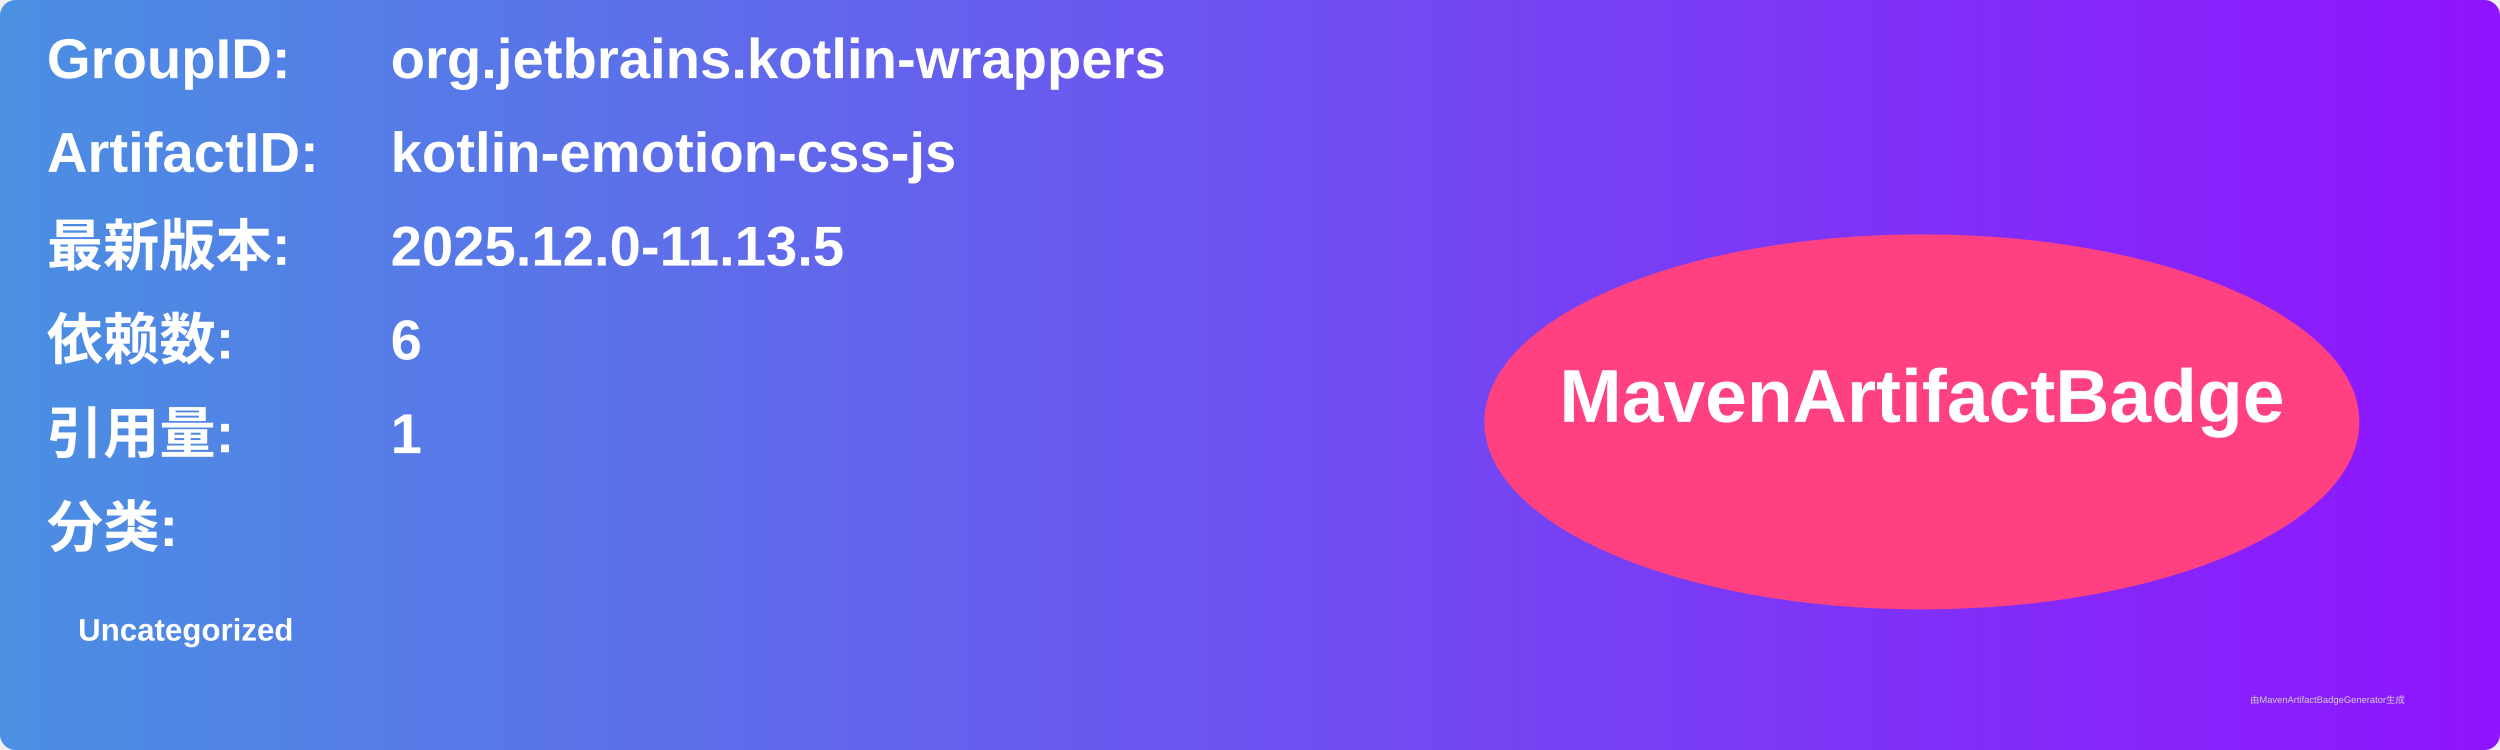
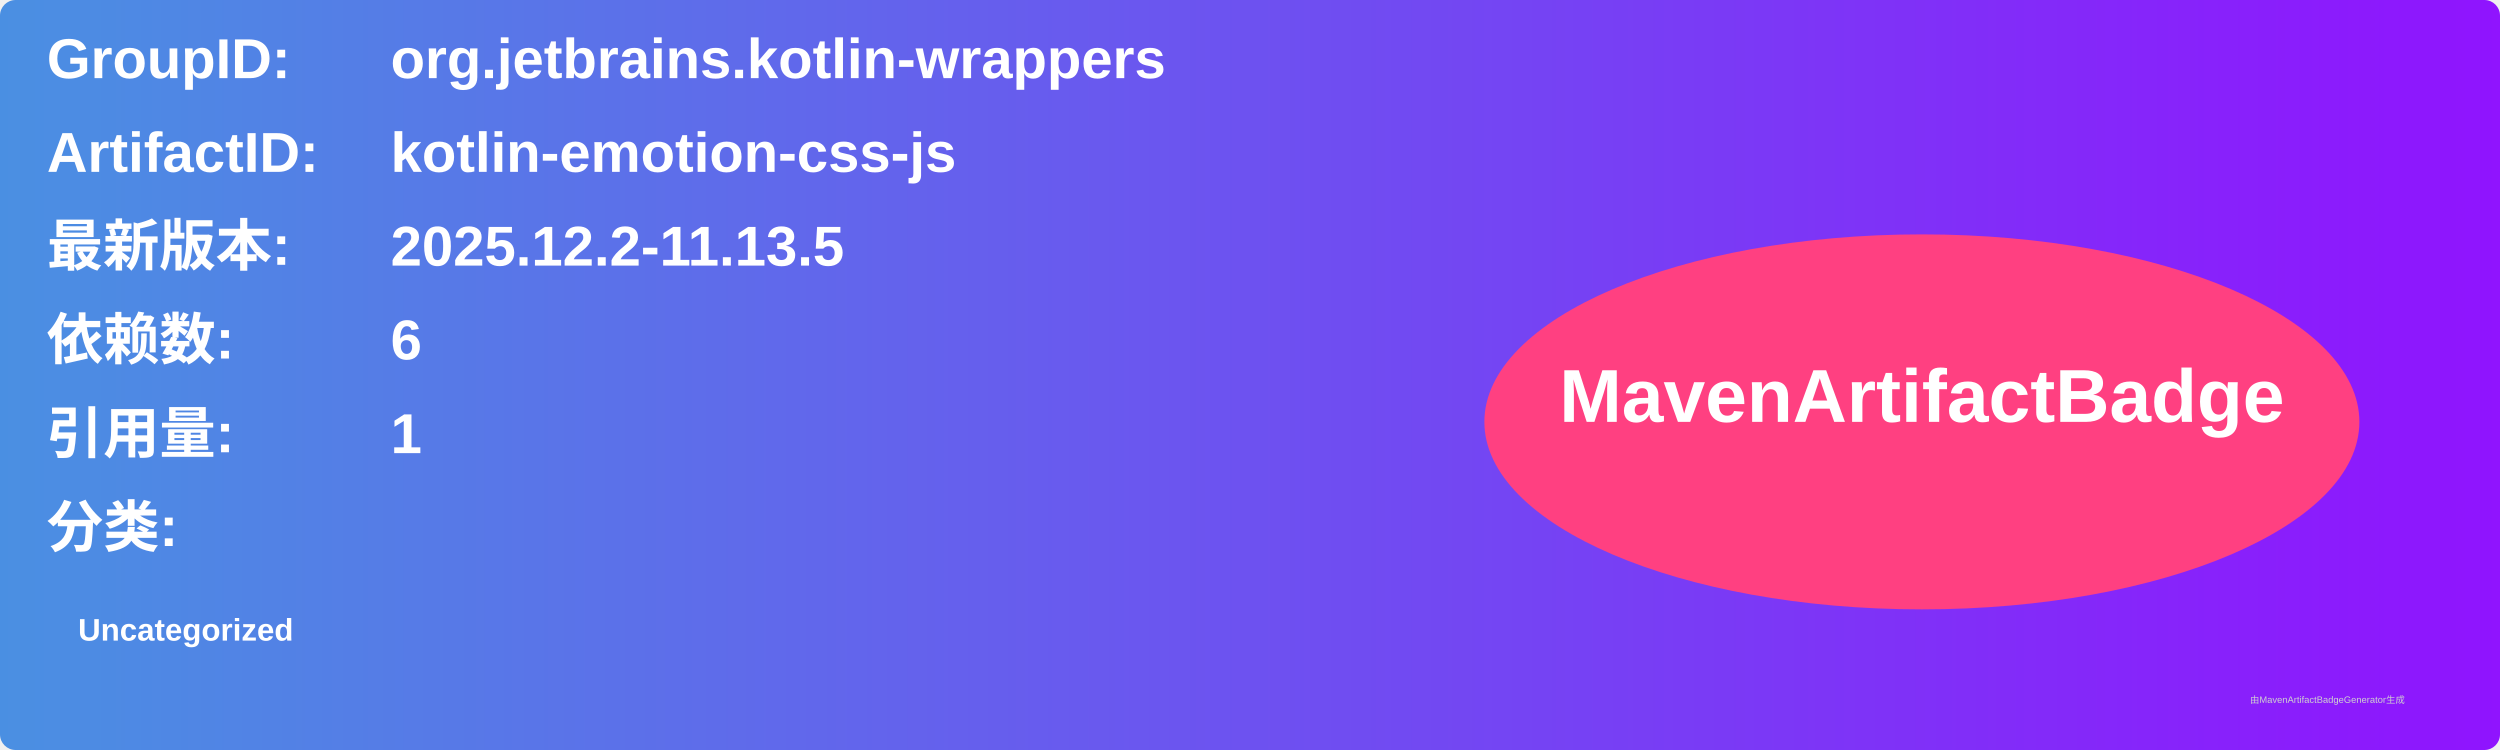
<svg xmlns="http://www.w3.org/2000/svg" width="800" height="240" viewBox="0 0 800 240">
  <linearGradient id="grad" x1="0%" y1="0%" x2="100%" y2="0%">
    <stop offset="0%" stop-color="#4a90e2" />
    <stop offset="100%" stop-color="#9013fe" />
  </linearGradient>
  <rect width="100%" height="100%" rx="5" ry="5" fill="url(#grad)" />
  <g transform="translate(15, 15)">
    <text x="0" y="10" font-family="Arial" font-size="18" fill="white" font-weight="bold" width="260">GroupID:</text>
    <text x="110" y="10" font-family="Arial" font-size="18" fill="white" font-weight="bold" width="460">org.jetbrains.kotlin-wrappers</text>
    <text x="0" y="40" font-family="Arial" font-size="18" fill="white" font-weight="bold" width="260">ArtifactID:</text>
    <text x="110" y="40" font-family="Arial" font-size="18" fill="white" font-weight="bold" width="460">kotlin-emotion-css-js</text>
    <text x="0" y="70" font-family="Arial" font-size="18" fill="white" font-weight="bold">最新版本:</text>
    <text x="110" y="70" font-family="Arial" font-size="18" fill="white" font-weight="bold">
-       <tspan font-weight="bold">2025.12.0-11.13.5</tspan>
+       <tspan font-weight="bold">2025.12.2-11.13.5</tspan>
    </text>
    <text x="0" y="100" font-family="Arial" font-size="18" fill="white" font-weight="bold">依赖数: </text>
    <text x="110" y="100" font-family="Arial" font-size="18" fill="white">
      <tspan font-weight="bold">6</tspan>
    </text>
    <text x="0" y="130" font-family="Arial" font-size="18" fill="white" font-weight="bold">引用量: </text>
    <text x="110" y="130" font-family="Arial" font-size="18" fill="white">
      <tspan font-weight="bold">1</tspan>
    </text>
    <text x="0" y="160" font-family="Arial" font-size="18" fill="white" font-weight="bold">分类:</text>
    <text x="10" y="190" font-family="Arial" font-size="10" fill="white">
      <tspan font-weight="bold">Uncategorized</tspan>
    </text>
    <ellipse cx="600" cy="120" rx="140" ry="60" fill="#ff4081" />
    <text x="600" y="120" text-anchor="middle" font-family="Arial" font-size="24" fill="white" font-weight="bold">MavenArtifactBadge</text>
  </g>
  <text x="720" y="225" font-family="Arial" font-size="3" fill="#d0d0d0">由MavenArtifactBadgeGenerator生成</text>
</svg>
